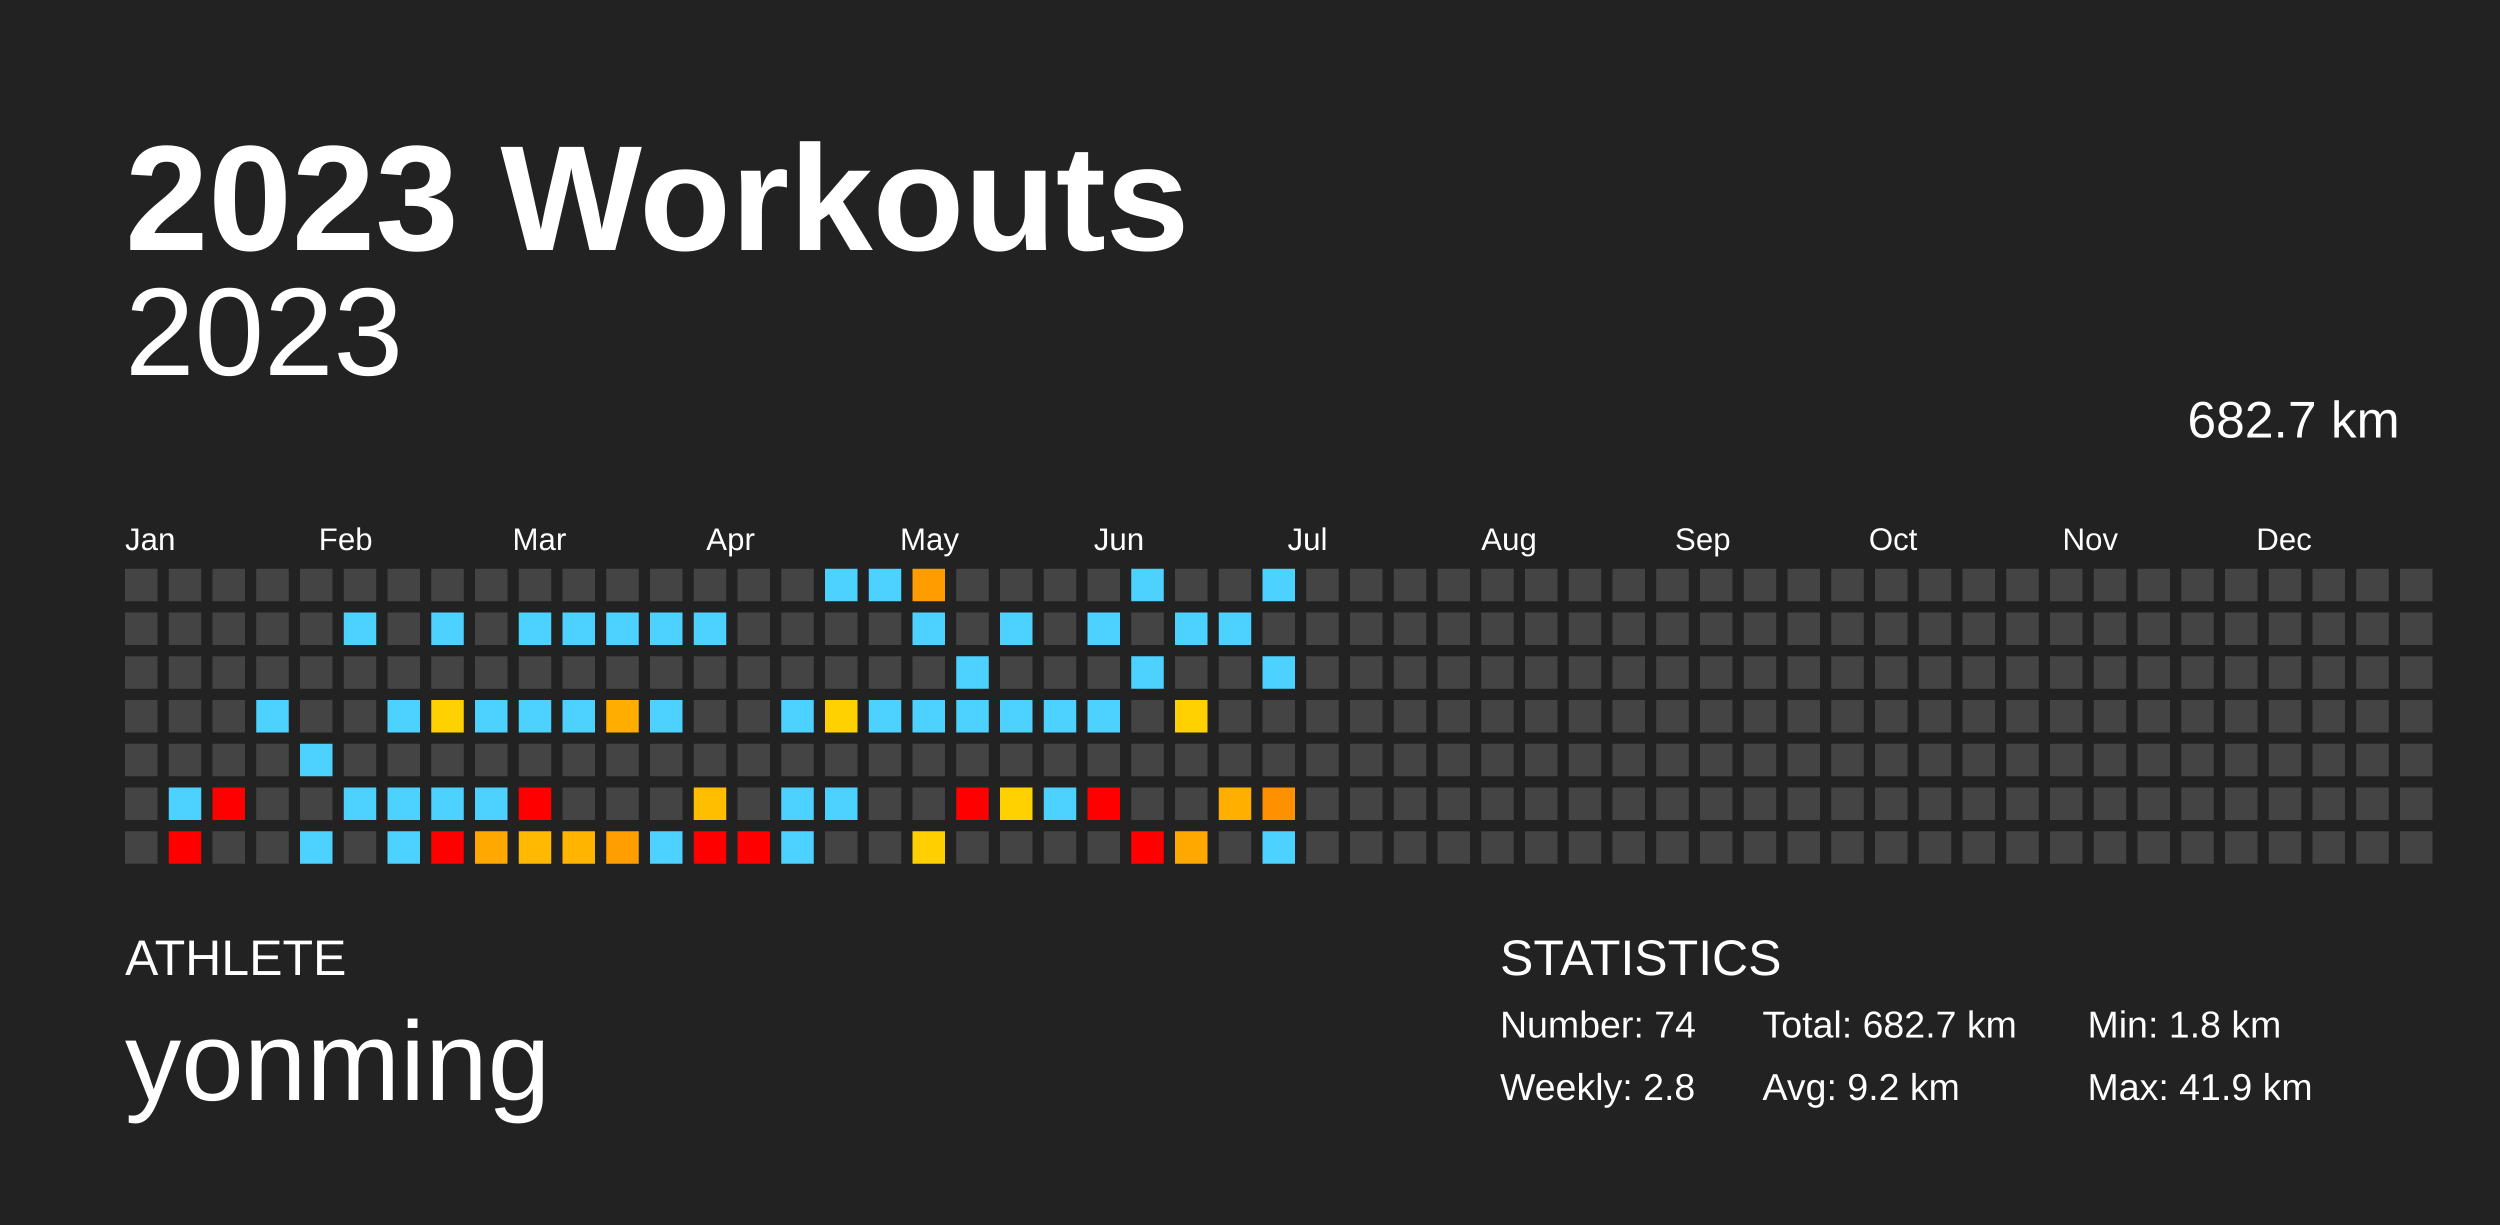
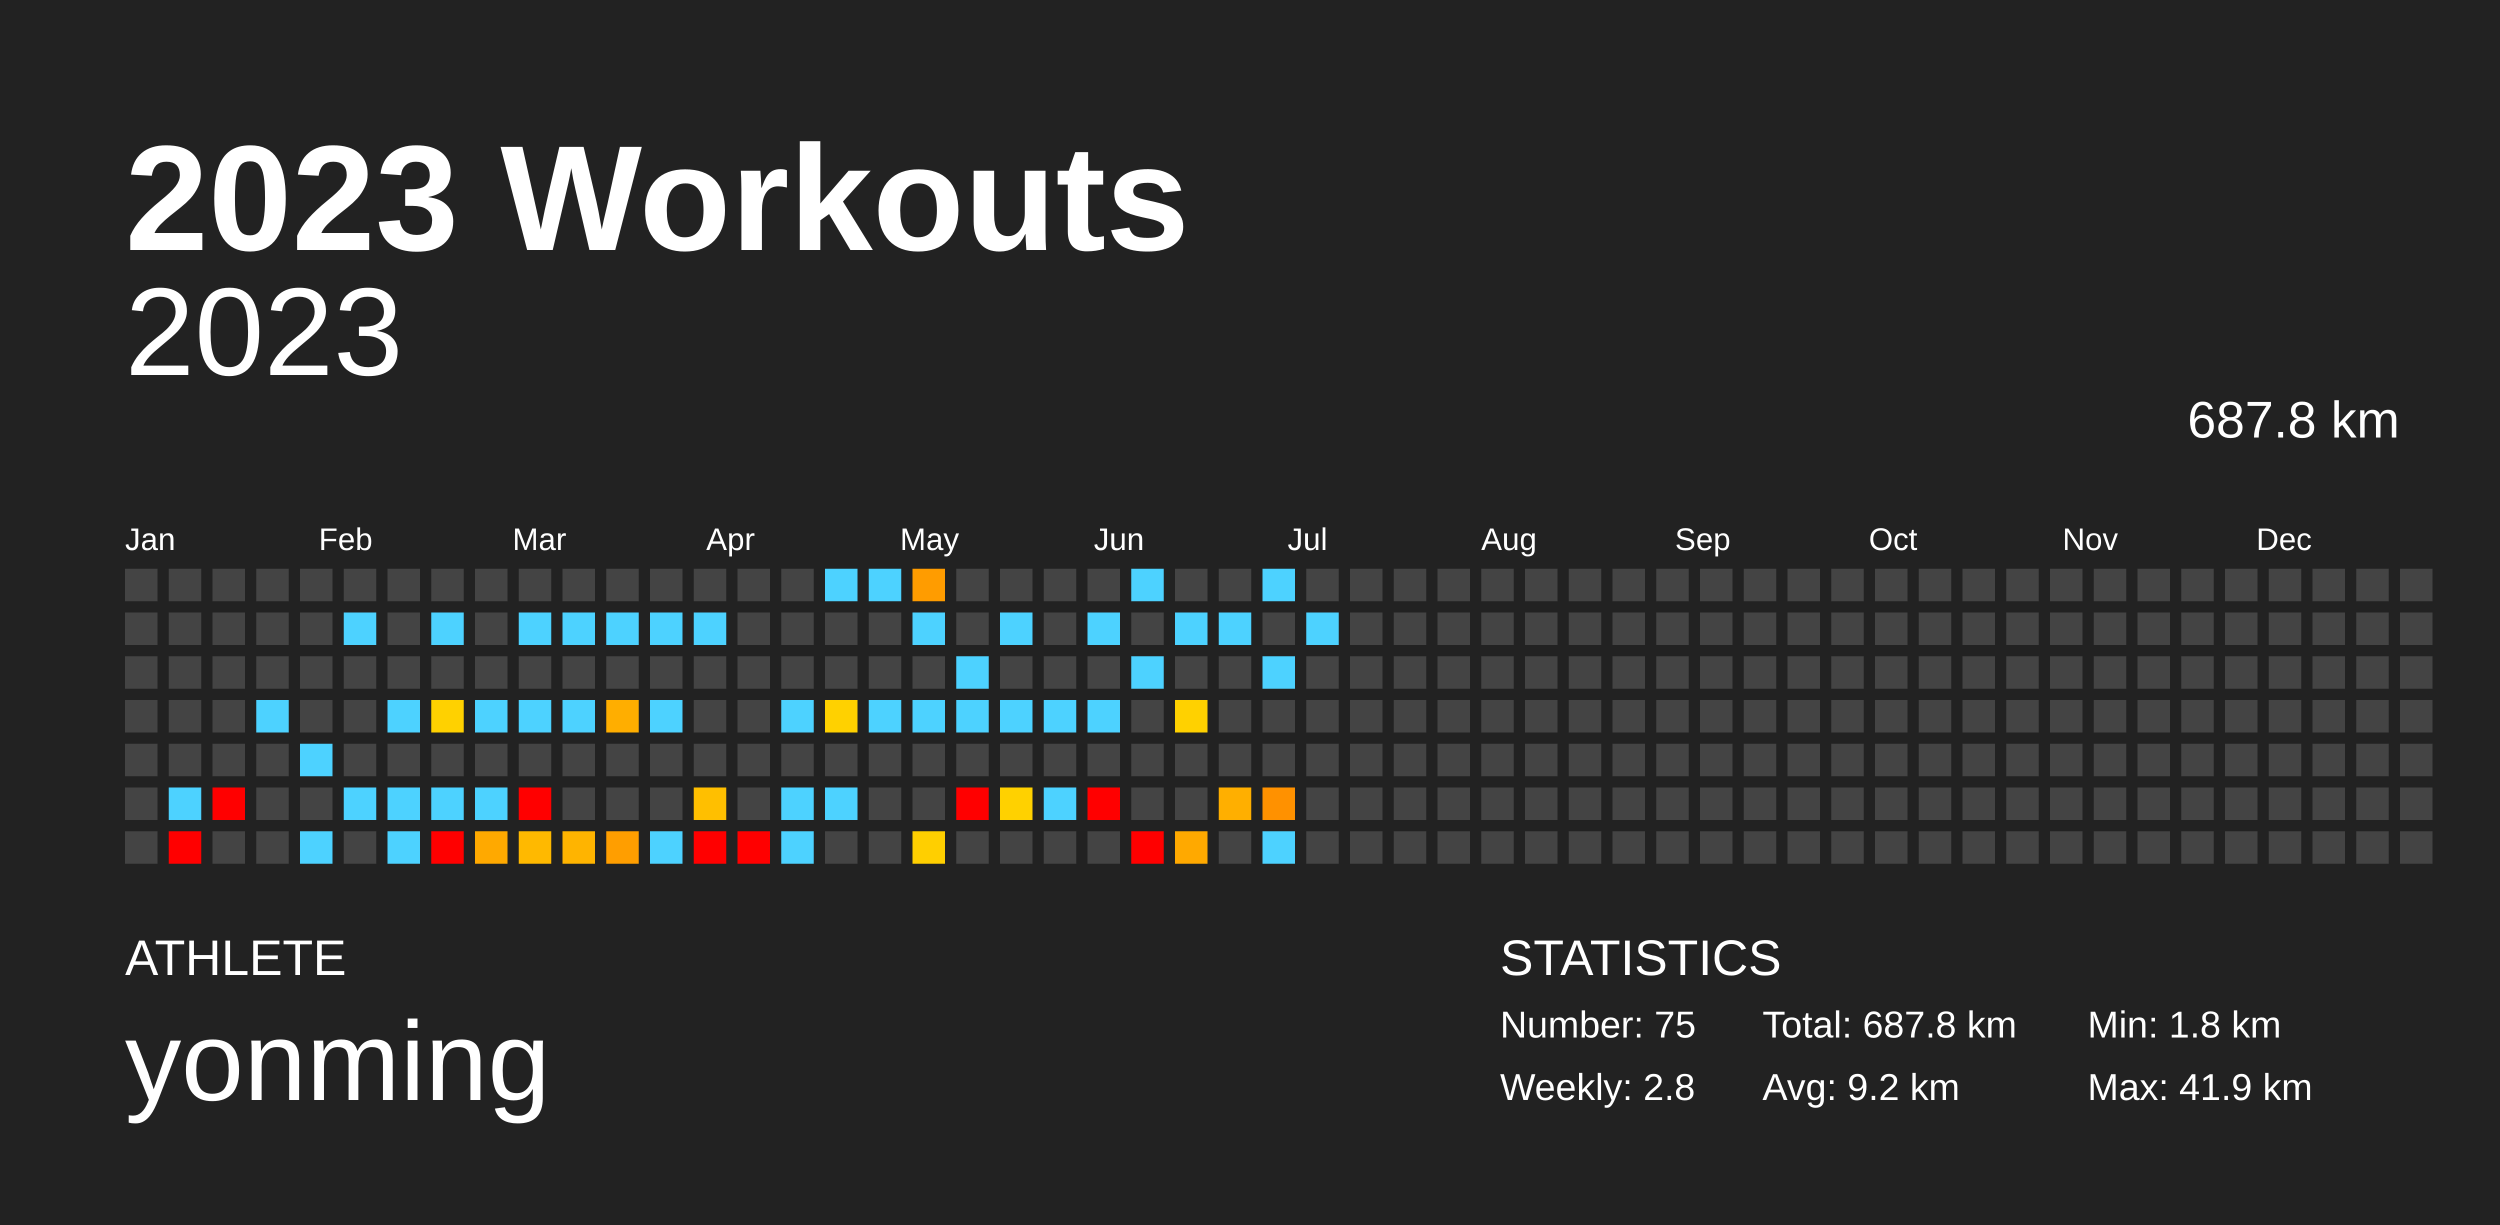
<svg xmlns="http://www.w3.org/2000/svg" baseProfile="full" height="98mm" version="1.1" viewBox="0,0,200,98" width="200mm">
  <defs />
  <rect fill="#222222" height="98" width="200" x="0" y="0" />
  <text fill="#FFFFFF" style="font-size:12px; font-family:Arial; font-weight:bold;" x="10" y="20">2023 Workouts</text>
  <text fill="#FFFFFF" style="font-size:4px; font-family:Arial" x="10" y="78">ATHLETE</text>
  <text fill="#FFFFFF" style="font-size:9px; font-family:Arial" x="10" y="88">yonming</text>
  <text fill="#FFFFFF" style="font-size:4px; font-family:Arial" x="120" y="78">STATISTICS</text>
-   <text fill="#FFFFFF" style="font-size:3px; font-family:Arial" x="120" y="83">Number: 74</text>
+   <text fill="#FFFFFF" style="font-size:3px; font-family:Arial" x="120" y="83">Number: 75</text>
  <text fill="#FFFFFF" style="font-size:3px; font-family:Arial" x="120" y="88">Weekly: 2.8</text>
-   <text fill="#FFFFFF" style="font-size:3px; font-family:Arial" x="141" y="83">Total: 682.7 km</text>
+   <text fill="#FFFFFF" style="font-size:3px; font-family:Arial" x="141" y="83">Total: 687.8 km</text>
  <text fill="#FFFFFF" style="font-size:3px; font-family:Arial" x="141" y="88">Avg: 9.2 km</text>
  <text fill="#FFFFFF" style="font-size:3px; font-family:Arial" x="167" y="83">Min: 1.8 km</text>
  <text fill="#FFFFFF" style="font-size:3px; font-family:Arial" x="167" y="88">Max: 41.9 km</text>
  <text alignment-baseline="hanging" fill="#FFFFFF" style="font-size:10.0px; font-family:Arial;" x="10" y="30">2023</text>
-   <text alignment-baseline="hanging" fill="#FFFFFF" style="font-size:4.125px; font-family:Arial;" x="175" y="35">682.7 km</text>
+   <text alignment-baseline="hanging" fill="#FFFFFF" style="font-size:4.125px; font-family:Arial;" x="175" y="35">687.8 km</text>
  <text fill="#FFFFFF" style="font-size:2.5px; font-family:Arial" x="10.0" y="44">Jan</text>
  <text fill="#FFFFFF" style="font-size:2.5px; font-family:Arial" x="25.5" y="44">Feb</text>
  <text fill="#FFFFFF" style="font-size:2.5px; font-family:Arial" x="41.0" y="44">Mar</text>
  <text fill="#FFFFFF" style="font-size:2.5px; font-family:Arial" x="56.5" y="44">Apr</text>
  <text fill="#FFFFFF" style="font-size:2.5px; font-family:Arial" x="72.0" y="44">May</text>
  <text fill="#FFFFFF" style="font-size:2.5px; font-family:Arial" x="87.5" y="44">Jun</text>
  <text fill="#FFFFFF" style="font-size:2.5px; font-family:Arial" x="103.0" y="44">Jul</text>
  <text fill="#FFFFFF" style="font-size:2.5px; font-family:Arial" x="118.5" y="44">Aug</text>
  <text fill="#FFFFFF" style="font-size:2.5px; font-family:Arial" x="134.0" y="44">Sep</text>
  <text fill="#FFFFFF" style="font-size:2.5px; font-family:Arial" x="149.5" y="44">Oct</text>
  <text fill="#FFFFFF" style="font-size:2.5px; font-family:Arial" x="165.0" y="44">Nov</text>
  <text fill="#FFFFFF" style="font-size:2.5px; font-family:Arial" x="180.5" y="44">Dec</text>
  <rect fill="#444444" height="2.6" width="2.6" x="10.0" y="45.5" />
  <rect fill="#444444" height="2.6" width="2.6" x="10.0" y="49.0" />
  <rect fill="#444444" height="2.6" width="2.6" x="10.0" y="52.5" />
  <rect fill="#444444" height="2.6" width="2.6" x="10.0" y="56.0" />
  <rect fill="#444444" height="2.6" width="2.6" x="10.0" y="59.5" />
  <rect fill="#444444" height="2.6" width="2.6" x="10.0" y="63.0" />
  <rect fill="#444444" height="2.6" width="2.6" x="10.0" y="66.5" />
  <rect fill="#444444" height="2.6" width="2.6" x="13.5" y="45.5" />
  <rect fill="#444444" height="2.6" width="2.6" x="13.5" y="49.0" />
  <rect fill="#444444" height="2.6" width="2.6" x="13.5" y="52.5" />
  <rect fill="#444444" height="2.6" width="2.6" x="13.5" y="56.0" />
  <rect fill="#444444" height="2.6" width="2.6" x="13.5" y="59.5" />
  <rect fill="#4dd2ff" height="2.6" width="2.6" x="13.5" y="63.0" />
  <rect fill="red" height="2.6" width="2.6" x="13.5" y="66.5" />
  <rect fill="#444444" height="2.6" width="2.6" x="17.0" y="45.5" />
  <rect fill="#444444" height="2.6" width="2.6" x="17.0" y="49.0" />
  <rect fill="#444444" height="2.6" width="2.6" x="17.0" y="52.5" />
  <rect fill="#444444" height="2.6" width="2.6" x="17.0" y="56.0" />
  <rect fill="#444444" height="2.6" width="2.6" x="17.0" y="59.5" />
  <rect fill="red" height="2.6" width="2.6" x="17.0" y="63.0" />
  <rect fill="#444444" height="2.6" width="2.6" x="17.0" y="66.5" />
  <rect fill="#444444" height="2.6" width="2.6" x="20.5" y="45.5" />
  <rect fill="#444444" height="2.6" width="2.6" x="20.5" y="49.0" />
  <rect fill="#444444" height="2.6" width="2.6" x="20.5" y="52.5" />
  <rect fill="#4dd2ff" height="2.6" width="2.6" x="20.5" y="56.0" />
  <rect fill="#444444" height="2.6" width="2.6" x="20.5" y="59.5" />
  <rect fill="#444444" height="2.6" width="2.6" x="20.5" y="63.0" />
  <rect fill="#444444" height="2.6" width="2.6" x="20.5" y="66.5" />
  <rect fill="#444444" height="2.6" width="2.6" x="24.0" y="45.5" />
  <rect fill="#444444" height="2.6" width="2.6" x="24.0" y="49.0" />
  <rect fill="#444444" height="2.6" width="2.6" x="24.0" y="52.5" />
  <rect fill="#444444" height="2.6" width="2.6" x="24.0" y="56.0" />
  <rect fill="#4dd2ff" height="2.6" width="2.6" x="24.0" y="59.5" />
  <rect fill="#444444" height="2.6" width="2.6" x="24.0" y="63.0" />
  <rect fill="#4dd2ff" height="2.6" width="2.6" x="24.0" y="66.5" />
  <rect fill="#444444" height="2.6" width="2.6" x="27.5" y="45.5" />
  <rect fill="#4dd2ff" height="2.6" width="2.6" x="27.5" y="49.0" />
  <rect fill="#444444" height="2.6" width="2.6" x="27.5" y="52.5" />
  <rect fill="#444444" height="2.6" width="2.6" x="27.5" y="56.0" />
  <rect fill="#444444" height="2.6" width="2.6" x="27.5" y="59.5" />
  <rect fill="#4dd2ff" height="2.6" width="2.6" x="27.5" y="63.0" />
  <rect fill="#444444" height="2.6" width="2.6" x="27.5" y="66.5" />
  <rect fill="#444444" height="2.6" width="2.6" x="31.0" y="45.5" />
  <rect fill="#444444" height="2.6" width="2.6" x="31.0" y="49.0" />
  <rect fill="#444444" height="2.6" width="2.6" x="31.0" y="52.5" />
  <rect fill="#4dd2ff" height="2.6" width="2.6" x="31.0" y="56.0" />
  <rect fill="#444444" height="2.6" width="2.6" x="31.0" y="59.5" />
  <rect fill="#4dd2ff" height="2.6" width="2.6" x="31.0" y="63.0" />
  <rect fill="#4dd2ff" height="2.6" width="2.6" x="31.0" y="66.5" />
  <rect fill="#444444" height="2.6" width="2.6" x="34.5" y="45.5" />
  <rect fill="#4dd2ff" height="2.6" width="2.6" x="34.5" y="49.0" />
  <rect fill="#444444" height="2.6" width="2.6" x="34.5" y="52.5" />
  <rect fill="#ffd100" height="2.6" width="2.6" x="34.5" y="56.0" />
  <rect fill="#444444" height="2.6" width="2.6" x="34.5" y="59.5" />
  <rect fill="#4dd2ff" height="2.6" width="2.6" x="34.5" y="63.0" />
  <rect fill="red" height="2.6" width="2.6" x="34.5" y="66.5" />
  <rect fill="#444444" height="2.6" width="2.6" x="38.0" y="45.5" />
  <rect fill="#444444" height="2.6" width="2.6" x="38.0" y="49.0" />
  <rect fill="#444444" height="2.6" width="2.6" x="38.0" y="52.5" />
  <rect fill="#4dd2ff" height="2.6" width="2.6" x="38.0" y="56.0" />
  <rect fill="#444444" height="2.6" width="2.6" x="38.0" y="59.5" />
  <rect fill="#4dd2ff" height="2.6" width="2.6" x="38.0" y="63.0" />
  <rect fill="#ffa900" height="2.6" width="2.6" x="38.0" y="66.5" />
  <rect fill="#444444" height="2.6" width="2.6" x="41.5" y="45.5" />
  <rect fill="#4dd2ff" height="2.6" width="2.6" x="41.5" y="49.0" />
  <rect fill="#444444" height="2.6" width="2.6" x="41.5" y="52.5" />
  <rect fill="#4dd2ff" height="2.6" width="2.6" x="41.5" y="56.0" />
  <rect fill="#444444" height="2.6" width="2.6" x="41.5" y="59.5" />
  <rect fill="red" height="2.6" width="2.6" x="41.5" y="63.0" />
  <rect fill="#ffb900" height="2.6" width="2.6" x="41.5" y="66.5" />
  <rect fill="#444444" height="2.6" width="2.6" x="45.0" y="45.5" />
  <rect fill="#4dd2ff" height="2.6" width="2.6" x="45.0" y="49.0" />
  <rect fill="#444444" height="2.6" width="2.6" x="45.0" y="52.5" />
  <rect fill="#4dd2ff" height="2.6" width="2.6" x="45.0" y="56.0" />
  <rect fill="#444444" height="2.6" width="2.6" x="45.0" y="59.5" />
  <rect fill="#444444" height="2.6" width="2.6" x="45.0" y="63.0" />
  <rect fill="#ffb400" height="2.6" width="2.6" x="45.0" y="66.5" />
  <rect fill="#444444" height="2.6" width="2.6" x="48.5" y="45.5" />
  <rect fill="#4dd2ff" height="2.6" width="2.6" x="48.5" y="49.0" />
  <rect fill="#444444" height="2.6" width="2.6" x="48.5" y="52.5" />
  <rect fill="#ffae00" height="2.6" width="2.6" x="48.5" y="56.0" />
  <rect fill="#444444" height="2.6" width="2.6" x="48.5" y="59.5" />
  <rect fill="#444444" height="2.6" width="2.6" x="48.5" y="63.0" />
  <rect fill="#ff9e00" height="2.6" width="2.6" x="48.5" y="66.5" />
  <rect fill="#444444" height="2.6" width="2.6" x="52.0" y="45.5" />
  <rect fill="#4dd2ff" height="2.6" width="2.6" x="52.0" y="49.0" />
  <rect fill="#444444" height="2.6" width="2.6" x="52.0" y="52.5" />
  <rect fill="#4dd2ff" height="2.6" width="2.6" x="52.0" y="56.0" />
  <rect fill="#444444" height="2.6" width="2.6" x="52.0" y="59.5" />
  <rect fill="#444444" height="2.6" width="2.6" x="52.0" y="63.0" />
  <rect fill="#4dd2ff" height="2.6" width="2.6" x="52.0" y="66.5" />
  <rect fill="#444444" height="2.6" width="2.6" x="55.5" y="45.5" />
  <rect fill="#4dd2ff" height="2.6" width="2.6" x="55.5" y="49.0" />
  <rect fill="#444444" height="2.6" width="2.6" x="55.5" y="52.5" />
  <rect fill="#444444" height="2.6" width="2.6" x="55.5" y="56.0" />
  <rect fill="#444444" height="2.6" width="2.6" x="55.5" y="59.5" />
  <rect fill="#ffbf00" height="2.6" width="2.6" x="55.5" y="63.0" />
  <rect fill="red" height="2.6" width="2.6" x="55.5" y="66.5" />
  <rect fill="#444444" height="2.6" width="2.6" x="59.0" y="45.5" />
  <rect fill="#444444" height="2.6" width="2.6" x="59.0" y="49.0" />
  <rect fill="#444444" height="2.6" width="2.6" x="59.0" y="52.5" />
  <rect fill="#444444" height="2.6" width="2.6" x="59.0" y="56.0" />
  <rect fill="#444444" height="2.6" width="2.6" x="59.0" y="59.5" />
  <rect fill="#444444" height="2.6" width="2.6" x="59.0" y="63.0" />
  <rect fill="red" height="2.6" width="2.6" x="59.0" y="66.5" />
  <rect fill="#444444" height="2.6" width="2.6" x="62.5" y="45.5" />
  <rect fill="#444444" height="2.6" width="2.6" x="62.5" y="49.0" />
  <rect fill="#444444" height="2.6" width="2.6" x="62.5" y="52.5" />
  <rect fill="#4dd2ff" height="2.6" width="2.6" x="62.5" y="56.0" />
  <rect fill="#444444" height="2.6" width="2.6" x="62.5" y="59.5" />
  <rect fill="#4dd2ff" height="2.6" width="2.6" x="62.5" y="63.0" />
  <rect fill="#4dd2ff" height="2.6" width="2.6" x="62.5" y="66.5" />
  <rect fill="#4dd2ff" height="2.6" width="2.6" x="66.0" y="45.5" />
  <rect fill="#444444" height="2.6" width="2.6" x="66.0" y="49.0" />
  <rect fill="#444444" height="2.6" width="2.6" x="66.0" y="52.5" />
  <rect fill="#ffd100" height="2.6" width="2.6" x="66.0" y="56.0" />
  <rect fill="#444444" height="2.6" width="2.6" x="66.0" y="59.5" />
  <rect fill="#4dd2ff" height="2.6" width="2.6" x="66.0" y="63.0" />
  <rect fill="#444444" height="2.6" width="2.6" x="66.0" y="66.5" />
  <rect fill="#4dd2ff" height="2.6" width="2.6" x="69.5" y="45.5" />
  <rect fill="#444444" height="2.6" width="2.6" x="69.5" y="49.0" />
  <rect fill="#444444" height="2.6" width="2.6" x="69.5" y="52.5" />
  <rect fill="#4dd2ff" height="2.6" width="2.6" x="69.5" y="56.0" />
  <rect fill="#444444" height="2.6" width="2.6" x="69.5" y="59.5" />
  <rect fill="#444444" height="2.6" width="2.6" x="69.5" y="63.0" />
  <rect fill="#444444" height="2.6" width="2.6" x="69.5" y="66.5" />
  <rect fill="#ff9c00" height="2.6" width="2.6" x="73.0" y="45.5" />
  <rect fill="#4dd2ff" height="2.6" width="2.6" x="73.0" y="49.0" />
  <rect fill="#444444" height="2.6" width="2.6" x="73.0" y="52.5" />
  <rect fill="#4dd2ff" height="2.6" width="2.6" x="73.0" y="56.0" />
  <rect fill="#444444" height="2.6" width="2.6" x="73.0" y="59.5" />
  <rect fill="#444444" height="2.6" width="2.6" x="73.0" y="63.0" />
  <rect fill="#ffcf00" height="2.6" width="2.6" x="73.0" y="66.5" />
  <rect fill="#444444" height="2.6" width="2.6" x="76.5" y="45.5" />
  <rect fill="#444444" height="2.6" width="2.6" x="76.5" y="49.0" />
  <rect fill="#4dd2ff" height="2.6" width="2.6" x="76.5" y="52.5" />
  <rect fill="#4dd2ff" height="2.6" width="2.6" x="76.5" y="56.0" />
  <rect fill="#444444" height="2.6" width="2.6" x="76.5" y="59.5" />
  <rect fill="red" height="2.6" width="2.6" x="76.5" y="63.0" />
  <rect fill="#444444" height="2.6" width="2.6" x="76.5" y="66.5" />
  <rect fill="#444444" height="2.6" width="2.6" x="80.0" y="45.5" />
  <rect fill="#4dd2ff" height="2.6" width="2.6" x="80.0" y="49.0" />
  <rect fill="#444444" height="2.6" width="2.6" x="80.0" y="52.5" />
  <rect fill="#4dd2ff" height="2.6" width="2.6" x="80.0" y="56.0" />
  <rect fill="#444444" height="2.6" width="2.6" x="80.0" y="59.5" />
  <rect fill="#ffd100" height="2.6" width="2.6" x="80.0" y="63.0" />
  <rect fill="#444444" height="2.6" width="2.6" x="80.0" y="66.5" />
  <rect fill="#444444" height="2.6" width="2.6" x="83.5" y="45.5" />
  <rect fill="#444444" height="2.6" width="2.6" x="83.5" y="49.0" />
  <rect fill="#444444" height="2.6" width="2.6" x="83.5" y="52.5" />
  <rect fill="#4dd2ff" height="2.6" width="2.6" x="83.5" y="56.0" />
  <rect fill="#444444" height="2.6" width="2.6" x="83.5" y="59.5" />
  <rect fill="#4dd2ff" height="2.6" width="2.6" x="83.5" y="63.0" />
  <rect fill="#444444" height="2.6" width="2.6" x="83.5" y="66.5" />
  <rect fill="#444444" height="2.6" width="2.6" x="87.0" y="45.5" />
  <rect fill="#4dd2ff" height="2.6" width="2.6" x="87.0" y="49.0" />
  <rect fill="#444444" height="2.6" width="2.6" x="87.0" y="52.5" />
  <rect fill="#4dd2ff" height="2.6" width="2.6" x="87.0" y="56.0" />
  <rect fill="#444444" height="2.6" width="2.6" x="87.0" y="59.5" />
  <rect fill="red" height="2.6" width="2.6" x="87.0" y="63.0" />
  <rect fill="#444444" height="2.6" width="2.6" x="87.0" y="66.5" />
  <rect fill="#4dd2ff" height="2.6" width="2.6" x="90.5" y="45.5" />
  <rect fill="#444444" height="2.6" width="2.6" x="90.5" y="49.0" />
  <rect fill="#4dd2ff" height="2.6" width="2.6" x="90.5" y="52.5" />
  <rect fill="#444444" height="2.6" width="2.6" x="90.5" y="56.0" />
  <rect fill="#444444" height="2.6" width="2.6" x="90.5" y="59.5" />
  <rect fill="#444444" height="2.6" width="2.6" x="90.5" y="63.0" />
  <rect fill="red" height="2.6" width="2.6" x="90.5" y="66.5" />
  <rect fill="#444444" height="2.6" width="2.6" x="94.0" y="45.5" />
  <rect fill="#4dd2ff" height="2.6" width="2.6" x="94.0" y="49.0" />
  <rect fill="#444444" height="2.6" width="2.6" x="94.0" y="52.5" />
  <rect fill="#ffd100" height="2.6" width="2.6" x="94.0" y="56.0" />
  <rect fill="#444444" height="2.6" width="2.6" x="94.0" y="59.5" />
  <rect fill="#444444" height="2.6" width="2.6" x="94.0" y="63.0" />
  <rect fill="#ffa900" height="2.6" width="2.6" x="94.0" y="66.5" />
  <rect fill="#444444" height="2.6" width="2.6" x="97.5" y="45.5" />
  <rect fill="#4dd2ff" height="2.6" width="2.6" x="97.5" y="49.0" />
  <rect fill="#444444" height="2.6" width="2.6" x="97.5" y="52.5" />
  <rect fill="#444444" height="2.6" width="2.6" x="97.5" y="56.0" />
  <rect fill="#444444" height="2.6" width="2.6" x="97.5" y="59.5" />
  <rect fill="#ffaf00" height="2.6" width="2.6" x="97.5" y="63.0" />
  <rect fill="#444444" height="2.6" width="2.6" x="97.5" y="66.5" />
  <rect fill="#4dd2ff" height="2.6" width="2.6" x="101.0" y="45.5" />
  <rect fill="#444444" height="2.6" width="2.6" x="101.0" y="49.0" />
  <rect fill="#4dd2ff" height="2.6" width="2.6" x="101.0" y="52.5" />
  <rect fill="#444444" height="2.6" width="2.6" x="101.0" y="56.0" />
  <rect fill="#444444" height="2.6" width="2.6" x="101.0" y="59.5" />
  <rect fill="#ff9100" height="2.6" width="2.6" x="101.0" y="63.0" />
  <rect fill="#4dd2ff" height="2.6" width="2.6" x="101.0" y="66.5" />
  <rect fill="#444444" height="2.6" width="2.6" x="104.5" y="45.5" />
-   <rect fill="#444444" height="2.6" width="2.6" x="104.5" y="49.0" />
+   <rect fill="#4dd2ff" height="2.6" width="2.6" x="104.5" y="49.0" />
  <rect fill="#444444" height="2.6" width="2.6" x="104.5" y="52.5" />
  <rect fill="#444444" height="2.6" width="2.6" x="104.5" y="56.0" />
  <rect fill="#444444" height="2.6" width="2.6" x="104.5" y="59.5" />
  <rect fill="#444444" height="2.6" width="2.6" x="104.5" y="63.0" />
  <rect fill="#444444" height="2.6" width="2.6" x="104.5" y="66.5" />
  <rect fill="#444444" height="2.6" width="2.6" x="108.0" y="45.5" />
  <rect fill="#444444" height="2.6" width="2.6" x="108.0" y="49.0" />
  <rect fill="#444444" height="2.6" width="2.6" x="108.0" y="52.5" />
  <rect fill="#444444" height="2.6" width="2.6" x="108.0" y="56.0" />
  <rect fill="#444444" height="2.6" width="2.6" x="108.0" y="59.5" />
  <rect fill="#444444" height="2.6" width="2.6" x="108.0" y="63.0" />
  <rect fill="#444444" height="2.6" width="2.6" x="108.0" y="66.5" />
  <rect fill="#444444" height="2.6" width="2.6" x="111.5" y="45.5" />
  <rect fill="#444444" height="2.6" width="2.6" x="111.5" y="49.0" />
  <rect fill="#444444" height="2.6" width="2.6" x="111.5" y="52.5" />
  <rect fill="#444444" height="2.6" width="2.6" x="111.5" y="56.0" />
  <rect fill="#444444" height="2.6" width="2.6" x="111.5" y="59.5" />
  <rect fill="#444444" height="2.6" width="2.6" x="111.5" y="63.0" />
  <rect fill="#444444" height="2.6" width="2.6" x="111.5" y="66.5" />
  <rect fill="#444444" height="2.6" width="2.6" x="115.0" y="45.5" />
  <rect fill="#444444" height="2.6" width="2.6" x="115.0" y="49.0" />
  <rect fill="#444444" height="2.6" width="2.6" x="115.0" y="52.5" />
  <rect fill="#444444" height="2.6" width="2.6" x="115.0" y="56.0" />
  <rect fill="#444444" height="2.6" width="2.6" x="115.0" y="59.5" />
  <rect fill="#444444" height="2.6" width="2.6" x="115.0" y="63.0" />
  <rect fill="#444444" height="2.6" width="2.6" x="115.0" y="66.5" />
  <rect fill="#444444" height="2.6" width="2.6" x="118.5" y="45.5" />
  <rect fill="#444444" height="2.6" width="2.6" x="118.5" y="49.0" />
  <rect fill="#444444" height="2.6" width="2.6" x="118.5" y="52.5" />
  <rect fill="#444444" height="2.6" width="2.6" x="118.5" y="56.0" />
  <rect fill="#444444" height="2.6" width="2.6" x="118.5" y="59.5" />
  <rect fill="#444444" height="2.6" width="2.6" x="118.5" y="63.0" />
  <rect fill="#444444" height="2.6" width="2.6" x="118.5" y="66.5" />
  <rect fill="#444444" height="2.6" width="2.6" x="122.0" y="45.5" />
  <rect fill="#444444" height="2.6" width="2.6" x="122.0" y="49.0" />
  <rect fill="#444444" height="2.6" width="2.6" x="122.0" y="52.5" />
  <rect fill="#444444" height="2.6" width="2.6" x="122.0" y="56.0" />
  <rect fill="#444444" height="2.6" width="2.6" x="122.0" y="59.5" />
  <rect fill="#444444" height="2.6" width="2.6" x="122.0" y="63.0" />
  <rect fill="#444444" height="2.6" width="2.6" x="122.0" y="66.5" />
  <rect fill="#444444" height="2.6" width="2.6" x="125.5" y="45.5" />
  <rect fill="#444444" height="2.6" width="2.6" x="125.5" y="49.0" />
  <rect fill="#444444" height="2.6" width="2.6" x="125.5" y="52.5" />
  <rect fill="#444444" height="2.6" width="2.6" x="125.5" y="56.0" />
  <rect fill="#444444" height="2.6" width="2.6" x="125.5" y="59.5" />
  <rect fill="#444444" height="2.6" width="2.6" x="125.5" y="63.0" />
  <rect fill="#444444" height="2.6" width="2.6" x="125.5" y="66.5" />
  <rect fill="#444444" height="2.6" width="2.6" x="129.0" y="45.5" />
  <rect fill="#444444" height="2.6" width="2.6" x="129.0" y="49.0" />
  <rect fill="#444444" height="2.6" width="2.6" x="129.0" y="52.5" />
  <rect fill="#444444" height="2.6" width="2.6" x="129.0" y="56.0" />
  <rect fill="#444444" height="2.6" width="2.6" x="129.0" y="59.5" />
  <rect fill="#444444" height="2.6" width="2.6" x="129.0" y="63.0" />
  <rect fill="#444444" height="2.6" width="2.6" x="129.0" y="66.5" />
  <rect fill="#444444" height="2.6" width="2.6" x="132.5" y="45.5" />
  <rect fill="#444444" height="2.6" width="2.6" x="132.5" y="49.0" />
  <rect fill="#444444" height="2.6" width="2.6" x="132.5" y="52.5" />
  <rect fill="#444444" height="2.6" width="2.6" x="132.5" y="56.0" />
  <rect fill="#444444" height="2.6" width="2.6" x="132.5" y="59.5" />
  <rect fill="#444444" height="2.6" width="2.6" x="132.5" y="63.0" />
  <rect fill="#444444" height="2.6" width="2.6" x="132.5" y="66.5" />
  <rect fill="#444444" height="2.6" width="2.6" x="136.0" y="45.5" />
  <rect fill="#444444" height="2.6" width="2.6" x="136.0" y="49.0" />
  <rect fill="#444444" height="2.6" width="2.6" x="136.0" y="52.5" />
  <rect fill="#444444" height="2.6" width="2.6" x="136.0" y="56.0" />
  <rect fill="#444444" height="2.6" width="2.6" x="136.0" y="59.5" />
  <rect fill="#444444" height="2.6" width="2.6" x="136.0" y="63.0" />
  <rect fill="#444444" height="2.6" width="2.6" x="136.0" y="66.5" />
  <rect fill="#444444" height="2.6" width="2.6" x="139.5" y="45.5" />
  <rect fill="#444444" height="2.6" width="2.6" x="139.5" y="49.0" />
  <rect fill="#444444" height="2.6" width="2.6" x="139.5" y="52.5" />
  <rect fill="#444444" height="2.6" width="2.6" x="139.5" y="56.0" />
  <rect fill="#444444" height="2.6" width="2.6" x="139.5" y="59.5" />
  <rect fill="#444444" height="2.6" width="2.6" x="139.5" y="63.0" />
  <rect fill="#444444" height="2.6" width="2.6" x="139.5" y="66.5" />
  <rect fill="#444444" height="2.6" width="2.6" x="143.0" y="45.5" />
  <rect fill="#444444" height="2.6" width="2.6" x="143.0" y="49.0" />
  <rect fill="#444444" height="2.6" width="2.6" x="143.0" y="52.5" />
  <rect fill="#444444" height="2.6" width="2.6" x="143.0" y="56.0" />
  <rect fill="#444444" height="2.6" width="2.6" x="143.0" y="59.5" />
  <rect fill="#444444" height="2.6" width="2.6" x="143.0" y="63.0" />
  <rect fill="#444444" height="2.6" width="2.6" x="143.0" y="66.5" />
  <rect fill="#444444" height="2.6" width="2.6" x="146.5" y="45.5" />
  <rect fill="#444444" height="2.6" width="2.6" x="146.5" y="49.0" />
  <rect fill="#444444" height="2.6" width="2.6" x="146.5" y="52.5" />
  <rect fill="#444444" height="2.6" width="2.6" x="146.5" y="56.0" />
  <rect fill="#444444" height="2.6" width="2.6" x="146.5" y="59.5" />
  <rect fill="#444444" height="2.6" width="2.6" x="146.5" y="63.0" />
  <rect fill="#444444" height="2.6" width="2.6" x="146.5" y="66.5" />
  <rect fill="#444444" height="2.6" width="2.6" x="150.0" y="45.5" />
  <rect fill="#444444" height="2.6" width="2.6" x="150.0" y="49.0" />
  <rect fill="#444444" height="2.6" width="2.6" x="150.0" y="52.5" />
  <rect fill="#444444" height="2.6" width="2.6" x="150.0" y="56.0" />
  <rect fill="#444444" height="2.6" width="2.6" x="150.0" y="59.5" />
  <rect fill="#444444" height="2.6" width="2.6" x="150.0" y="63.0" />
  <rect fill="#444444" height="2.6" width="2.6" x="150.0" y="66.5" />
  <rect fill="#444444" height="2.6" width="2.6" x="153.5" y="45.5" />
  <rect fill="#444444" height="2.6" width="2.6" x="153.5" y="49.0" />
  <rect fill="#444444" height="2.6" width="2.6" x="153.5" y="52.5" />
  <rect fill="#444444" height="2.6" width="2.6" x="153.5" y="56.0" />
  <rect fill="#444444" height="2.6" width="2.6" x="153.5" y="59.5" />
  <rect fill="#444444" height="2.6" width="2.6" x="153.5" y="63.0" />
  <rect fill="#444444" height="2.6" width="2.6" x="153.5" y="66.5" />
  <rect fill="#444444" height="2.6" width="2.6" x="157.0" y="45.5" />
  <rect fill="#444444" height="2.6" width="2.6" x="157.0" y="49.0" />
  <rect fill="#444444" height="2.6" width="2.6" x="157.0" y="52.5" />
  <rect fill="#444444" height="2.6" width="2.6" x="157.0" y="56.0" />
  <rect fill="#444444" height="2.6" width="2.6" x="157.0" y="59.5" />
  <rect fill="#444444" height="2.6" width="2.6" x="157.0" y="63.0" />
  <rect fill="#444444" height="2.6" width="2.6" x="157.0" y="66.5" />
  <rect fill="#444444" height="2.6" width="2.6" x="160.5" y="45.5" />
  <rect fill="#444444" height="2.6" width="2.6" x="160.5" y="49.0" />
  <rect fill="#444444" height="2.6" width="2.6" x="160.5" y="52.5" />
  <rect fill="#444444" height="2.6" width="2.6" x="160.5" y="56.0" />
  <rect fill="#444444" height="2.6" width="2.6" x="160.5" y="59.5" />
  <rect fill="#444444" height="2.6" width="2.6" x="160.5" y="63.0" />
  <rect fill="#444444" height="2.6" width="2.6" x="160.5" y="66.5" />
  <rect fill="#444444" height="2.6" width="2.6" x="164.0" y="45.5" />
  <rect fill="#444444" height="2.6" width="2.6" x="164.0" y="49.0" />
  <rect fill="#444444" height="2.6" width="2.6" x="164.0" y="52.5" />
  <rect fill="#444444" height="2.6" width="2.6" x="164.0" y="56.0" />
  <rect fill="#444444" height="2.6" width="2.6" x="164.0" y="59.5" />
  <rect fill="#444444" height="2.6" width="2.6" x="164.0" y="63.0" />
  <rect fill="#444444" height="2.6" width="2.6" x="164.0" y="66.5" />
  <rect fill="#444444" height="2.6" width="2.6" x="167.5" y="45.5" />
  <rect fill="#444444" height="2.6" width="2.6" x="167.5" y="49.0" />
  <rect fill="#444444" height="2.6" width="2.6" x="167.5" y="52.5" />
  <rect fill="#444444" height="2.6" width="2.6" x="167.5" y="56.0" />
  <rect fill="#444444" height="2.6" width="2.6" x="167.5" y="59.5" />
  <rect fill="#444444" height="2.6" width="2.6" x="167.5" y="63.0" />
  <rect fill="#444444" height="2.6" width="2.6" x="167.5" y="66.5" />
  <rect fill="#444444" height="2.6" width="2.6" x="171.0" y="45.5" />
  <rect fill="#444444" height="2.6" width="2.6" x="171.0" y="49.0" />
  <rect fill="#444444" height="2.6" width="2.6" x="171.0" y="52.5" />
  <rect fill="#444444" height="2.6" width="2.6" x="171.0" y="56.0" />
  <rect fill="#444444" height="2.6" width="2.6" x="171.0" y="59.5" />
  <rect fill="#444444" height="2.6" width="2.6" x="171.0" y="63.0" />
  <rect fill="#444444" height="2.6" width="2.6" x="171.0" y="66.5" />
  <rect fill="#444444" height="2.6" width="2.6" x="174.5" y="45.5" />
  <rect fill="#444444" height="2.6" width="2.6" x="174.5" y="49.0" />
  <rect fill="#444444" height="2.6" width="2.6" x="174.5" y="52.5" />
  <rect fill="#444444" height="2.6" width="2.6" x="174.5" y="56.0" />
  <rect fill="#444444" height="2.6" width="2.6" x="174.5" y="59.5" />
  <rect fill="#444444" height="2.6" width="2.6" x="174.5" y="63.0" />
  <rect fill="#444444" height="2.6" width="2.6" x="174.5" y="66.5" />
  <rect fill="#444444" height="2.6" width="2.6" x="178.0" y="45.5" />
  <rect fill="#444444" height="2.6" width="2.6" x="178.0" y="49.0" />
  <rect fill="#444444" height="2.6" width="2.6" x="178.0" y="52.5" />
  <rect fill="#444444" height="2.6" width="2.6" x="178.0" y="56.0" />
  <rect fill="#444444" height="2.6" width="2.6" x="178.0" y="59.5" />
  <rect fill="#444444" height="2.6" width="2.6" x="178.0" y="63.0" />
  <rect fill="#444444" height="2.6" width="2.6" x="178.0" y="66.5" />
  <rect fill="#444444" height="2.6" width="2.6" x="181.5" y="45.5" />
  <rect fill="#444444" height="2.6" width="2.6" x="181.5" y="49.0" />
  <rect fill="#444444" height="2.6" width="2.6" x="181.5" y="52.5" />
  <rect fill="#444444" height="2.6" width="2.6" x="181.5" y="56.0" />
  <rect fill="#444444" height="2.6" width="2.6" x="181.5" y="59.5" />
  <rect fill="#444444" height="2.6" width="2.6" x="181.5" y="63.0" />
  <rect fill="#444444" height="2.6" width="2.6" x="181.5" y="66.5" />
  <rect fill="#444444" height="2.6" width="2.6" x="185.0" y="45.5" />
  <rect fill="#444444" height="2.6" width="2.6" x="185.0" y="49.0" />
  <rect fill="#444444" height="2.6" width="2.6" x="185.0" y="52.5" />
  <rect fill="#444444" height="2.6" width="2.6" x="185.0" y="56.0" />
  <rect fill="#444444" height="2.6" width="2.6" x="185.0" y="59.5" />
  <rect fill="#444444" height="2.6" width="2.6" x="185.0" y="63.0" />
  <rect fill="#444444" height="2.6" width="2.6" x="185.0" y="66.5" />
  <rect fill="#444444" height="2.6" width="2.6" x="188.5" y="45.5" />
  <rect fill="#444444" height="2.6" width="2.6" x="188.5" y="49.0" />
  <rect fill="#444444" height="2.6" width="2.6" x="188.5" y="52.5" />
  <rect fill="#444444" height="2.6" width="2.6" x="188.5" y="56.0" />
  <rect fill="#444444" height="2.6" width="2.6" x="188.5" y="59.5" />
  <rect fill="#444444" height="2.6" width="2.6" x="188.5" y="63.0" />
  <rect fill="#444444" height="2.6" width="2.6" x="188.5" y="66.5" />
  <rect fill="#444444" height="2.6" width="2.6" x="192.0" y="45.5" />
  <rect fill="#444444" height="2.6" width="2.6" x="192.0" y="49.0" />
  <rect fill="#444444" height="2.6" width="2.6" x="192.0" y="52.5" />
  <rect fill="#444444" height="2.6" width="2.6" x="192.0" y="56.0" />
  <rect fill="#444444" height="2.6" width="2.6" x="192.0" y="59.5" />
  <rect fill="#444444" height="2.6" width="2.6" x="192.0" y="63.0" />
  <rect fill="#444444" height="2.6" width="2.6" x="192.0" y="66.5" />
</svg>
